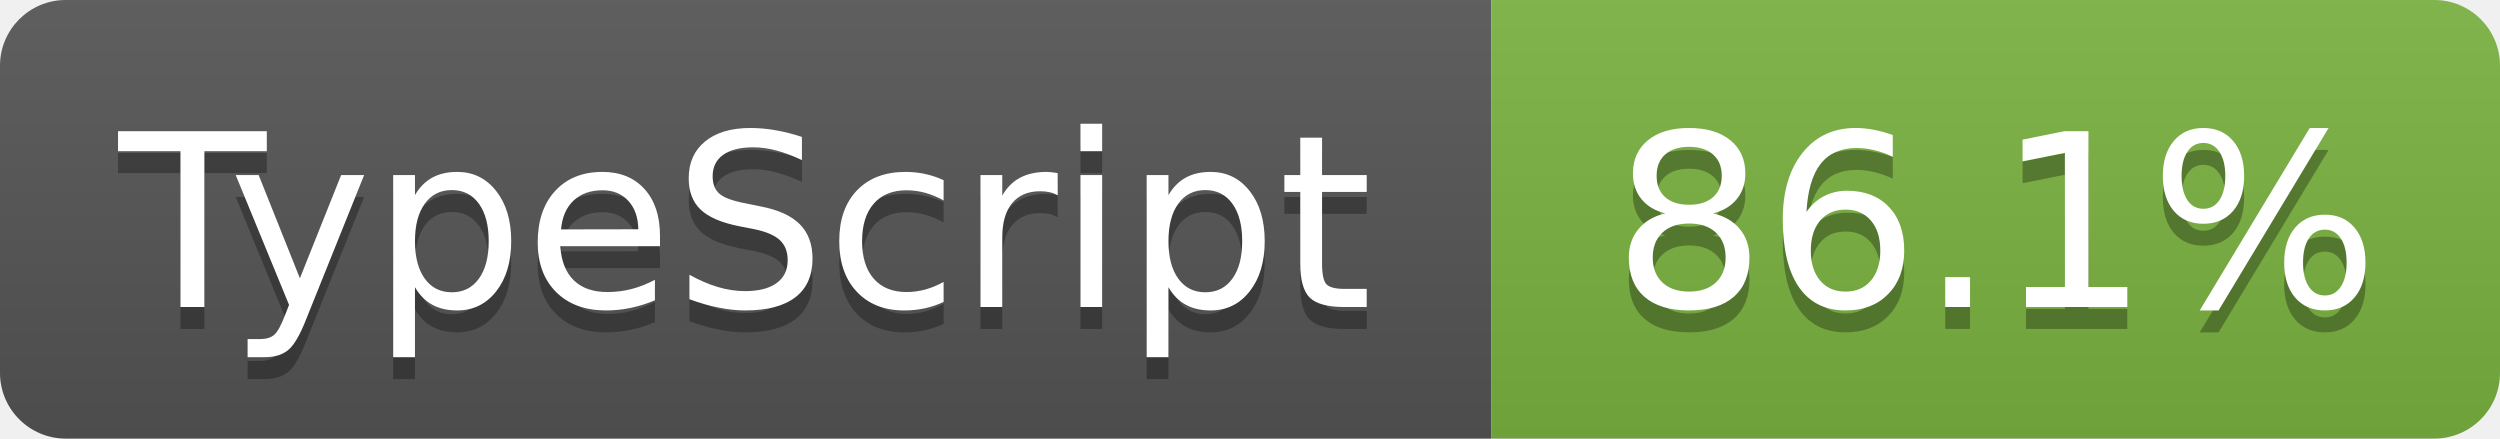
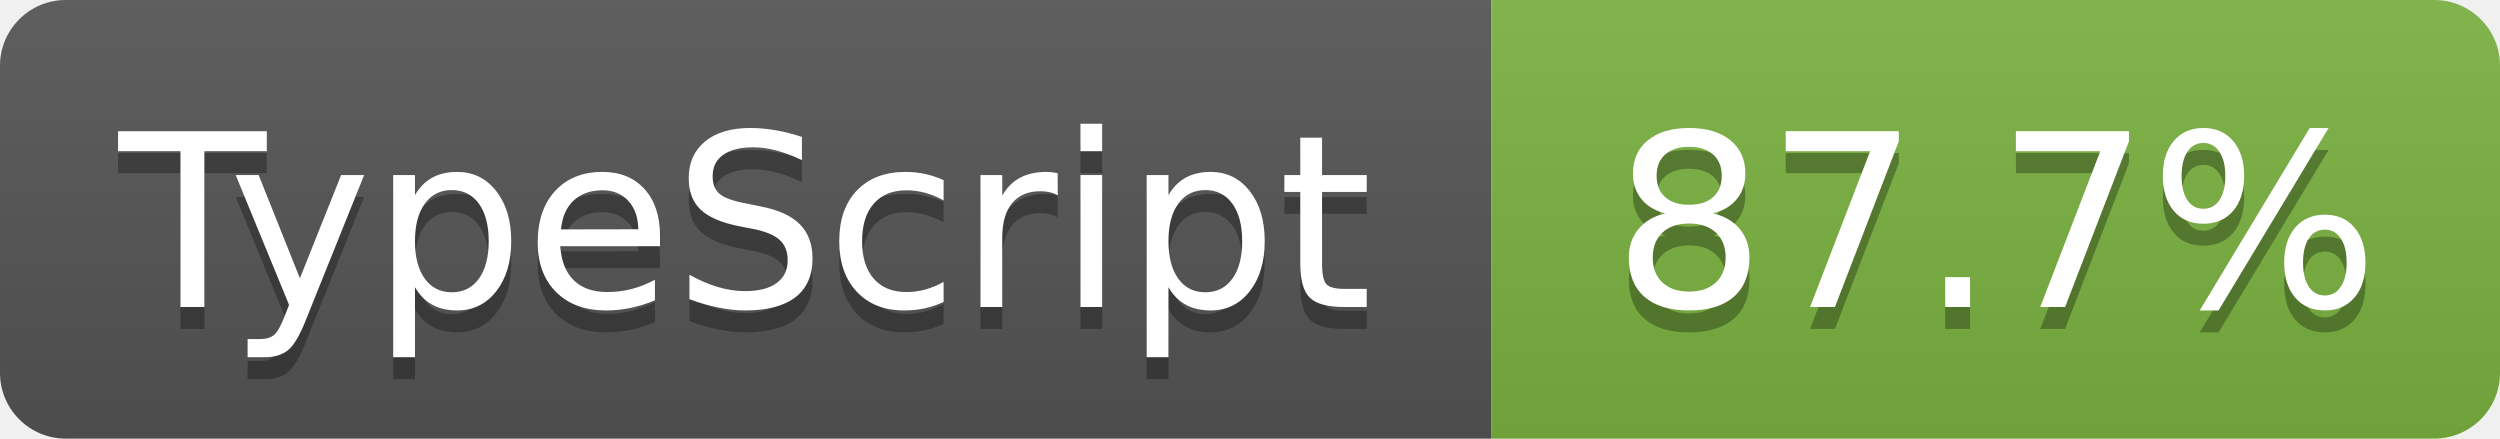
- <svg xmlns="http://www.w3.org/2000/svg" width="114" height="20" role="img" aria-label="TypeScript: 86.1%">
+ <svg xmlns="http://www.w3.org/2000/svg" width="114" height="20" role="img" aria-label="TypeScript: 87.7%">
  <linearGradient id="s" x2="0" y2="100%">
    <stop offset="0" stop-color="#bbb" stop-opacity=".1" />
    <stop offset="1" stop-opacity=".1" />
  </linearGradient>
  <clipPath id="r">
    <rect width="114" height="20" rx="3" fill="#fff" />
  </clipPath>
  <g clip-path="url(#r)">
    <rect width="68" height="20" fill="#555" />
    <rect x="68" width="46" height="20" fill="#7cb342" />
    <rect width="114" height="20" fill="url(#s)" />
  </g>
  <g fill="#fff" text-anchor="middle" font-family="Verdana,Geneva,DejaVu Sans,sans-serif" text-rendering="geometricPrecision" font-size="110">
    <text aria-hidden="true" x="340" y="150" fill="#010101" fill-opacity=".3" transform="scale(.1)">TypeScript</text>
    <text x="340" y="140" transform="scale(.1)">TypeScript</text>
-     <text aria-hidden="true" x="910" y="150" fill="#010101" fill-opacity=".3" transform="scale(.1)">86.1%</text>
-     <text x="910" y="140" transform="scale(.1)">86.1%</text>
+     <text aria-hidden="true" x="910" y="150" fill="#010101" fill-opacity=".3" transform="scale(.1)">87.7%</text>
+     <text x="910" y="140" transform="scale(.1)">87.7%</text>
  </g>
</svg>
